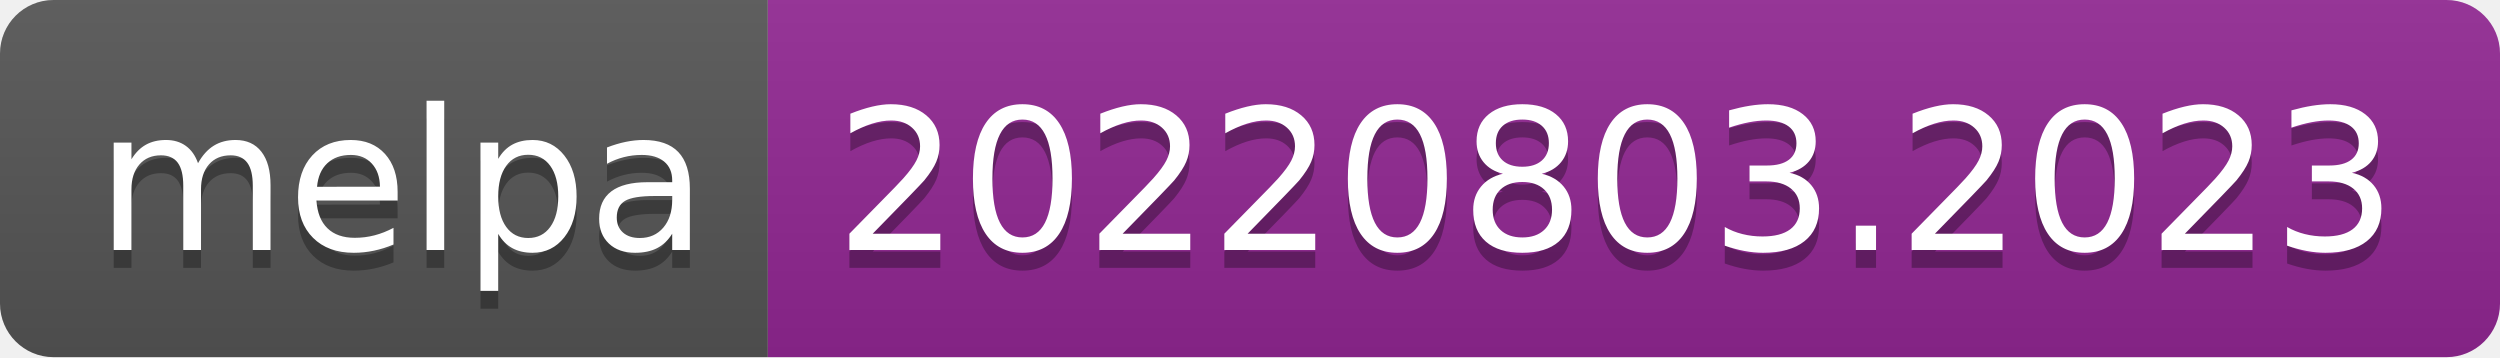
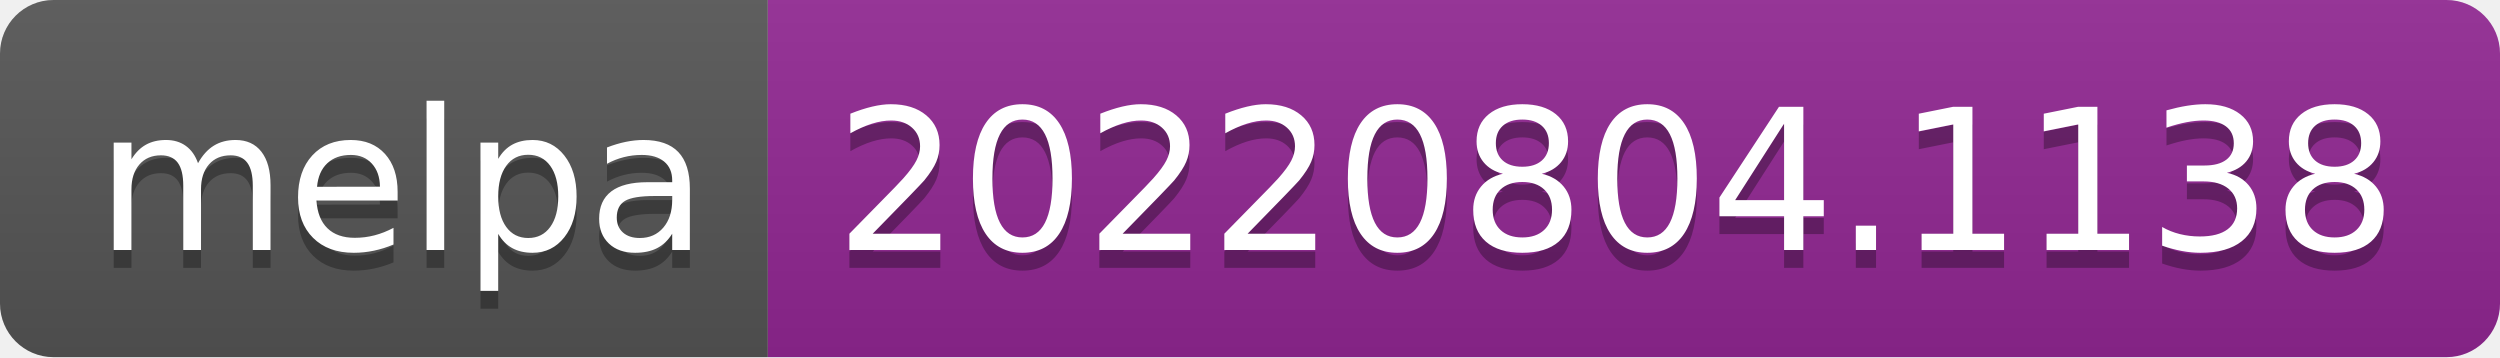
- <svg xmlns="http://www.w3.org/2000/svg" width="140" height="20" role="img" aria-label="melpa: 20220803.2023">
+ <svg xmlns="http://www.w3.org/2000/svg" width="140" height="20" role="img" aria-label="melpa: 20220804.1138">
  <linearGradient id="s" x2="0" y2="100%">
    <stop offset="0" stop-color="#bbb" stop-opacity=".1" />
    <stop offset="1" stop-opacity=".1" />
  </linearGradient>
  <clipPath id="r">
    <rect width="140" height="20" rx="3" fill="#fff" />
  </clipPath>
  <g clip-path="url(#r)">
    <rect width="43" height="20" fill="#555" />
    <rect x="43" width="97" height="20" fill="#922793" />
    <rect width="140" height="20" fill="url(#s)" />
  </g>
  <g fill="#fff" text-anchor="middle" font-family="Verdana,Geneva,DejaVu Sans,sans-serif" text-rendering="geometricPrecision" font-size="110">
    <text aria-hidden="true" x="225" y="150" fill="#010101" fill-opacity=".3" transform="scale(.1)" textLength="330">melpa</text>
    <text x="225" y="140" transform="scale(.1)" fill="#fff" textLength="330">melpa</text>
-     <text aria-hidden="true" x="905" y="150" fill="#010101" fill-opacity=".3" transform="scale(.1)" textLength="870">20220803.2023</text>
-     <text x="905" y="140" transform="scale(.1)" fill="#fff" textLength="870">20220803.2023</text>
+     <text aria-hidden="true" x="905" y="150" fill="#010101" fill-opacity=".3" transform="scale(.1)" textLength="870">20220804.1138</text>
+     <text x="905" y="140" transform="scale(.1)" fill="#fff" textLength="870">20220804.1138</text>
  </g>
</svg>
